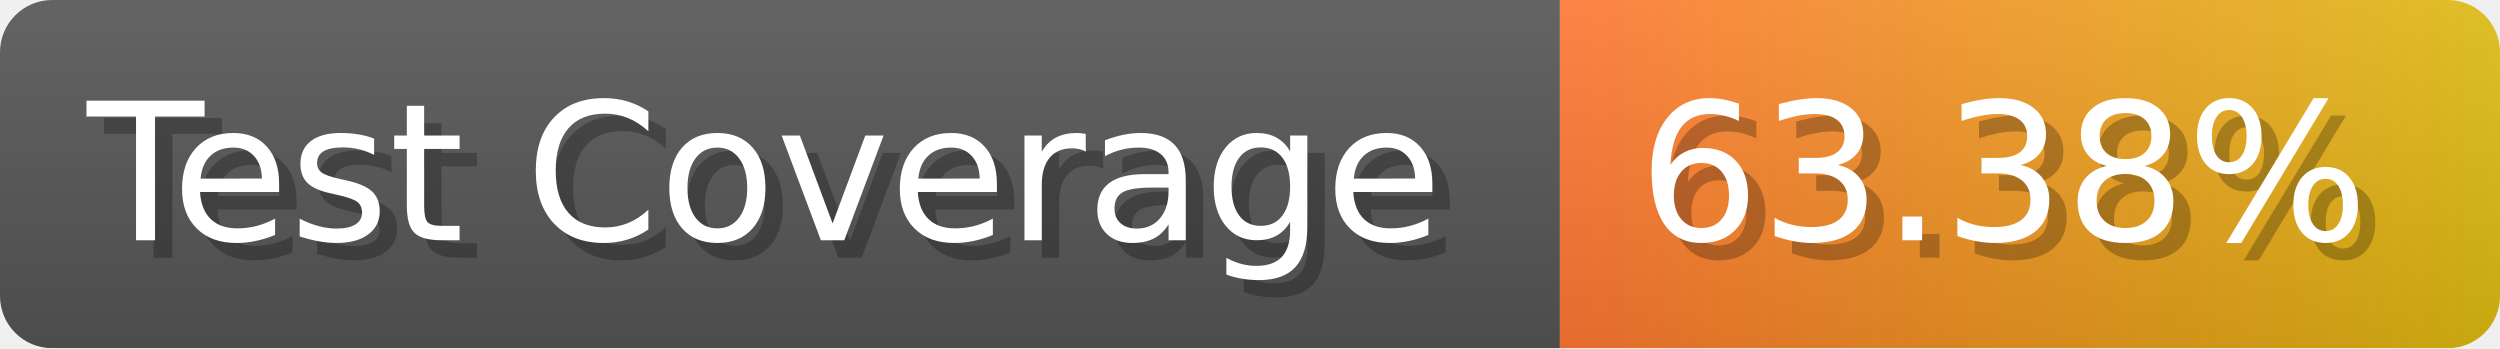
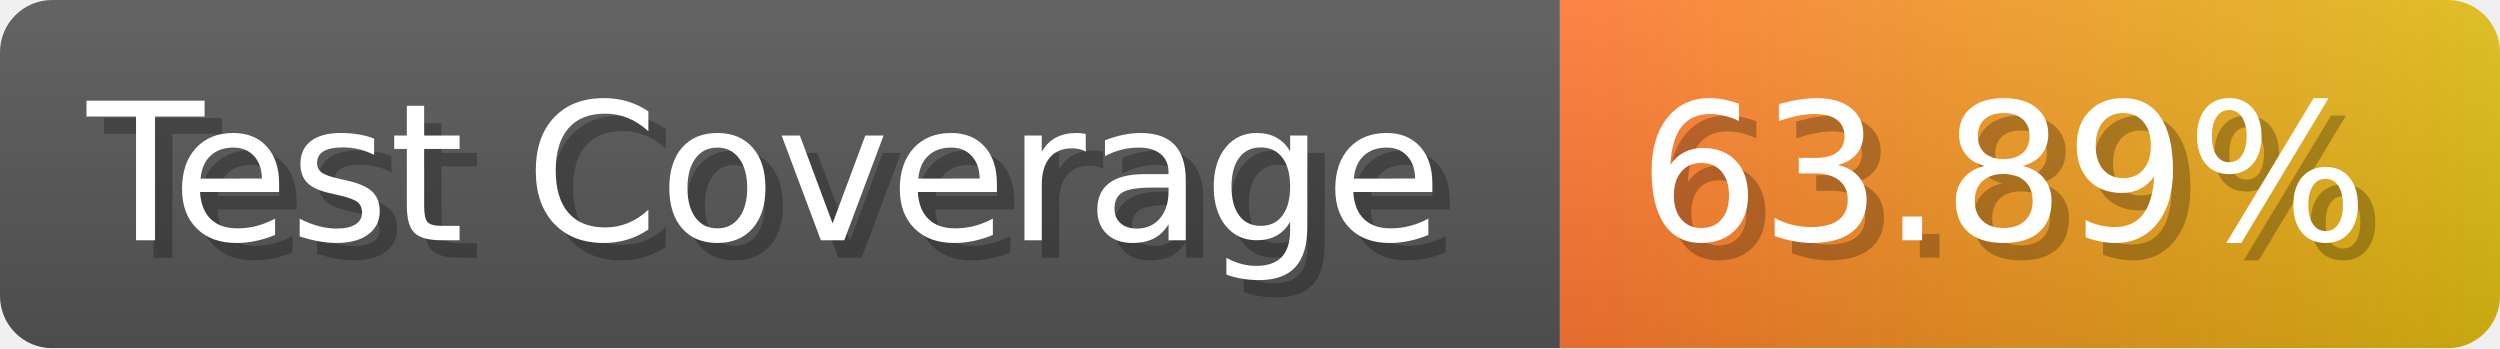
- <svg xmlns="http://www.w3.org/2000/svg" width="143.6" height="20" viewBox="0 0 1436 200" role="img" aria-label="Test Coverage: 63.38%">
+ <svg xmlns="http://www.w3.org/2000/svg" width="143.6" height="20" viewBox="0 0 1436 200" role="img" aria-label="Test Coverage: 63.89%">
  <linearGradient id="a" x2="0" y2="100%">
    <stop offset="0" stop-opacity=".1" stop-color="#EEE" />
    <stop offset="1" stop-opacity=".1" />
  </linearGradient>
  <mask id="m">
    <rect width="1436" height="200" rx="30" fill="#FFF" />
  </mask>
  <g mask="url(#m)">
    <rect width="896" height="200" fill="#555" />
    <rect width="540" height="200" fill="url(#x)" x="896" />
    <rect width="1436" height="200" fill="url(#a)" />
  </g>
  <g aria-hidden="true" fill="#fff" text-anchor="start" font-family="Verdana,DejaVu Sans,sans-serif" font-size="110">
    <text x="60" y="148" textLength="796" fill="#000" opacity="0.25">Test Coverage</text>
    <text x="50" y="138" textLength="796">Test Coverage</text>
-     <text x="951" y="148" textLength="440" fill="#000" opacity="0.25">63.38%</text>
-     <text x="941" y="138" textLength="440">63.38%</text>
+     <text x="951" y="148" textLength="440" fill="#000" opacity="0.25">63.89%</text>
+     <text x="941" y="138" textLength="440">63.89%</text>
  </g>
  <linearGradient id="x" x1="0%" y1="0%" x2="100%" y2="0%">
    <stop offset="0%" style="stop-color:#F73" />
    <stop offset="100%" style="stop-color:#DB1" />
  </linearGradient>
</svg>
